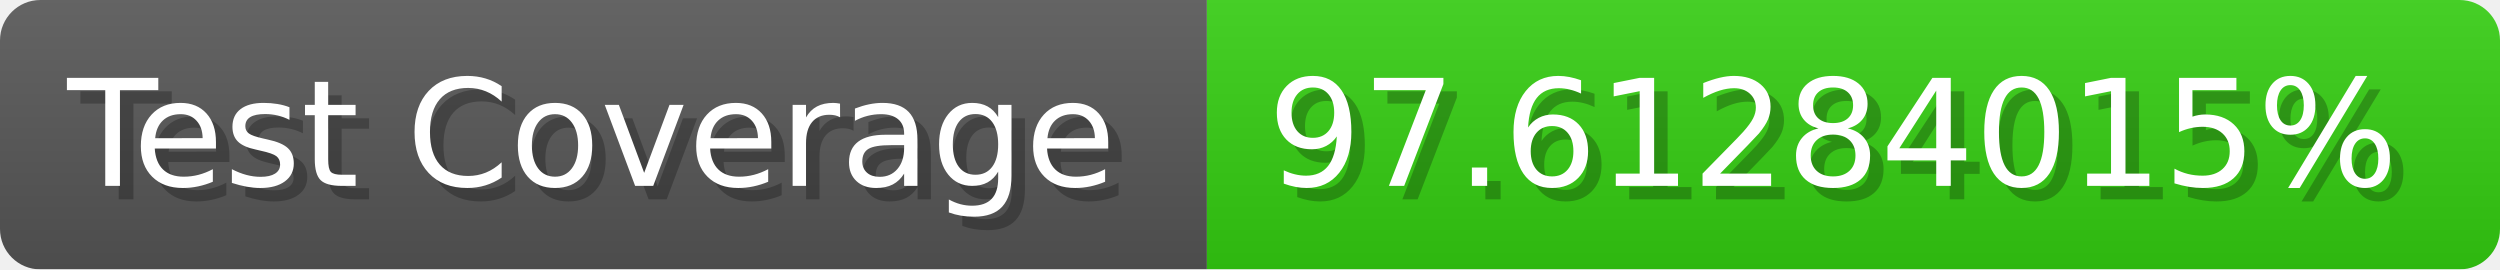
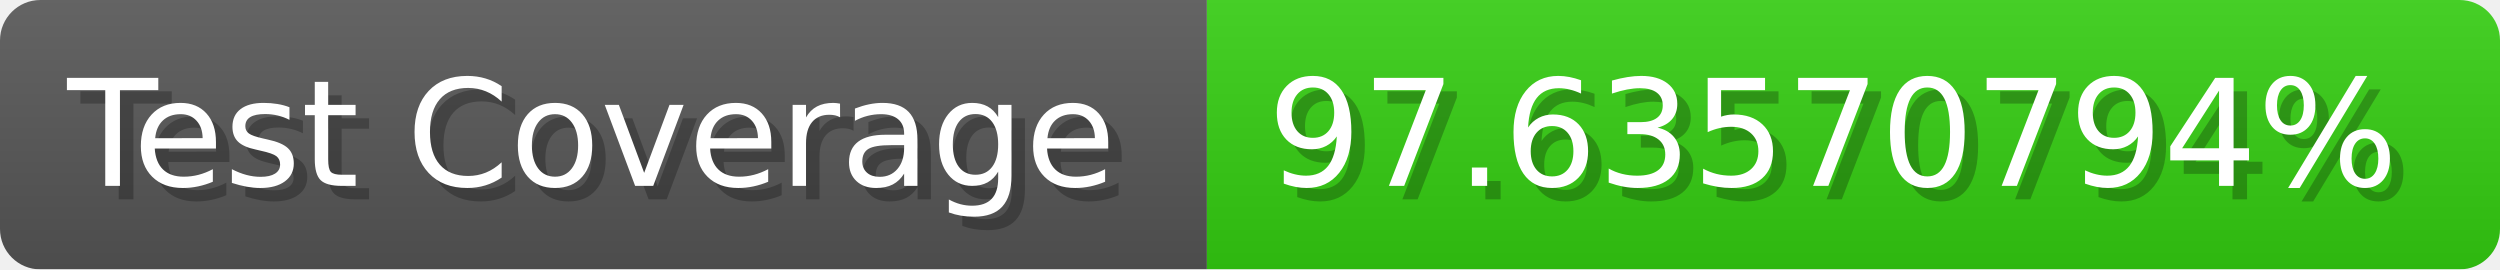
- <svg xmlns="http://www.w3.org/2000/svg" width="185.6" height="20" viewBox="0 0 1856 200" role="img" aria-label="Test Coverage: 97.61284015%">
+ <svg xmlns="http://www.w3.org/2000/svg" width="185.6" height="20" viewBox="0 0 1856 200" role="img" aria-label="Test Coverage: 97.63570794%">
  <linearGradient id="a" x2="0" y2="100%">
    <stop offset="0" stop-opacity=".1" stop-color="#EEE" />
    <stop offset="1" stop-opacity=".1" />
  </linearGradient>
  <mask id="m">
    <rect width="1856" height="200" rx="30" fill="#FFF" />
  </mask>
  <g mask="url(#m)">
    <rect width="896" height="200" fill="#555" />
    <rect width="960" height="200" fill="#3C1" x="896" />
    <rect width="1856" height="200" fill="url(#a)" />
  </g>
  <g aria-hidden="true" fill="#fff" text-anchor="start" font-family="Verdana,DejaVu Sans,sans-serif" font-size="110">
    <text x="60" y="148" textLength="796" fill="#000" opacity="0.25">Test Coverage</text>
    <text x="50" y="138" textLength="796">Test Coverage</text>
-     <text x="951" y="148" textLength="860" fill="#000" opacity="0.25">97.61284015%</text>
-     <text x="941" y="138" textLength="860">97.61284015%</text>
+     <text x="951" y="148" textLength="860" fill="#000" opacity="0.25">97.63570794%</text>
+     <text x="941" y="138" textLength="860">97.63570794%</text>
  </g>
</svg>
